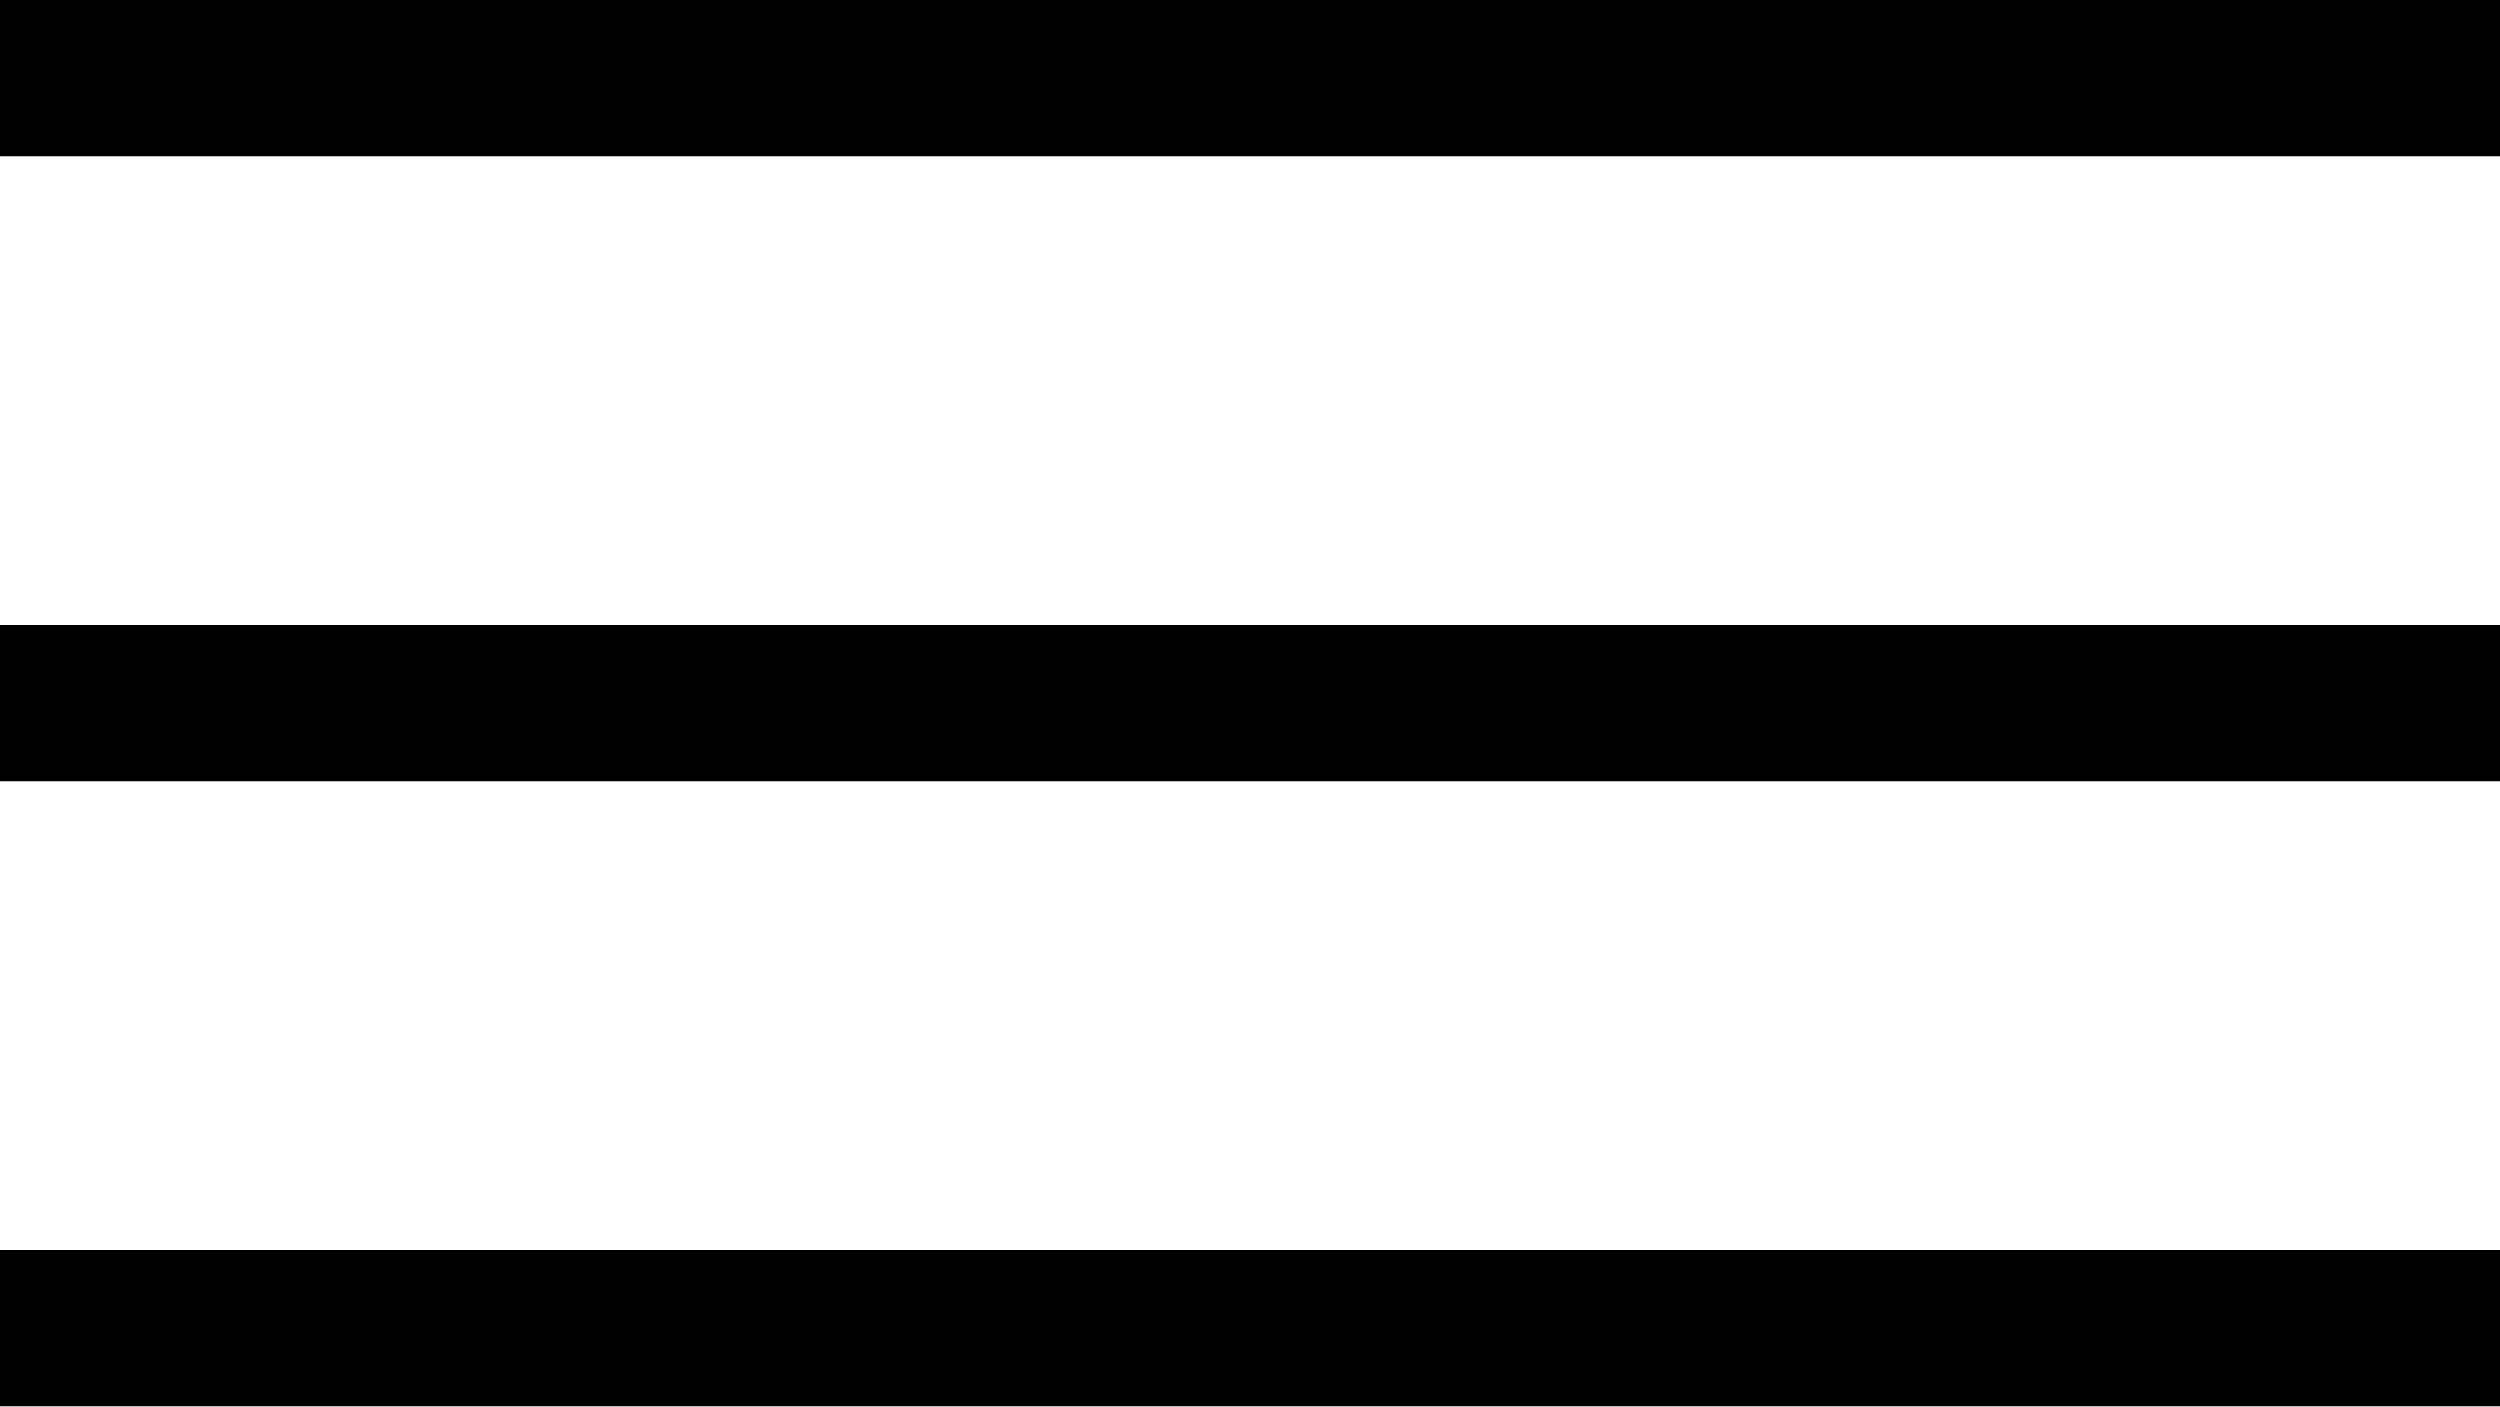
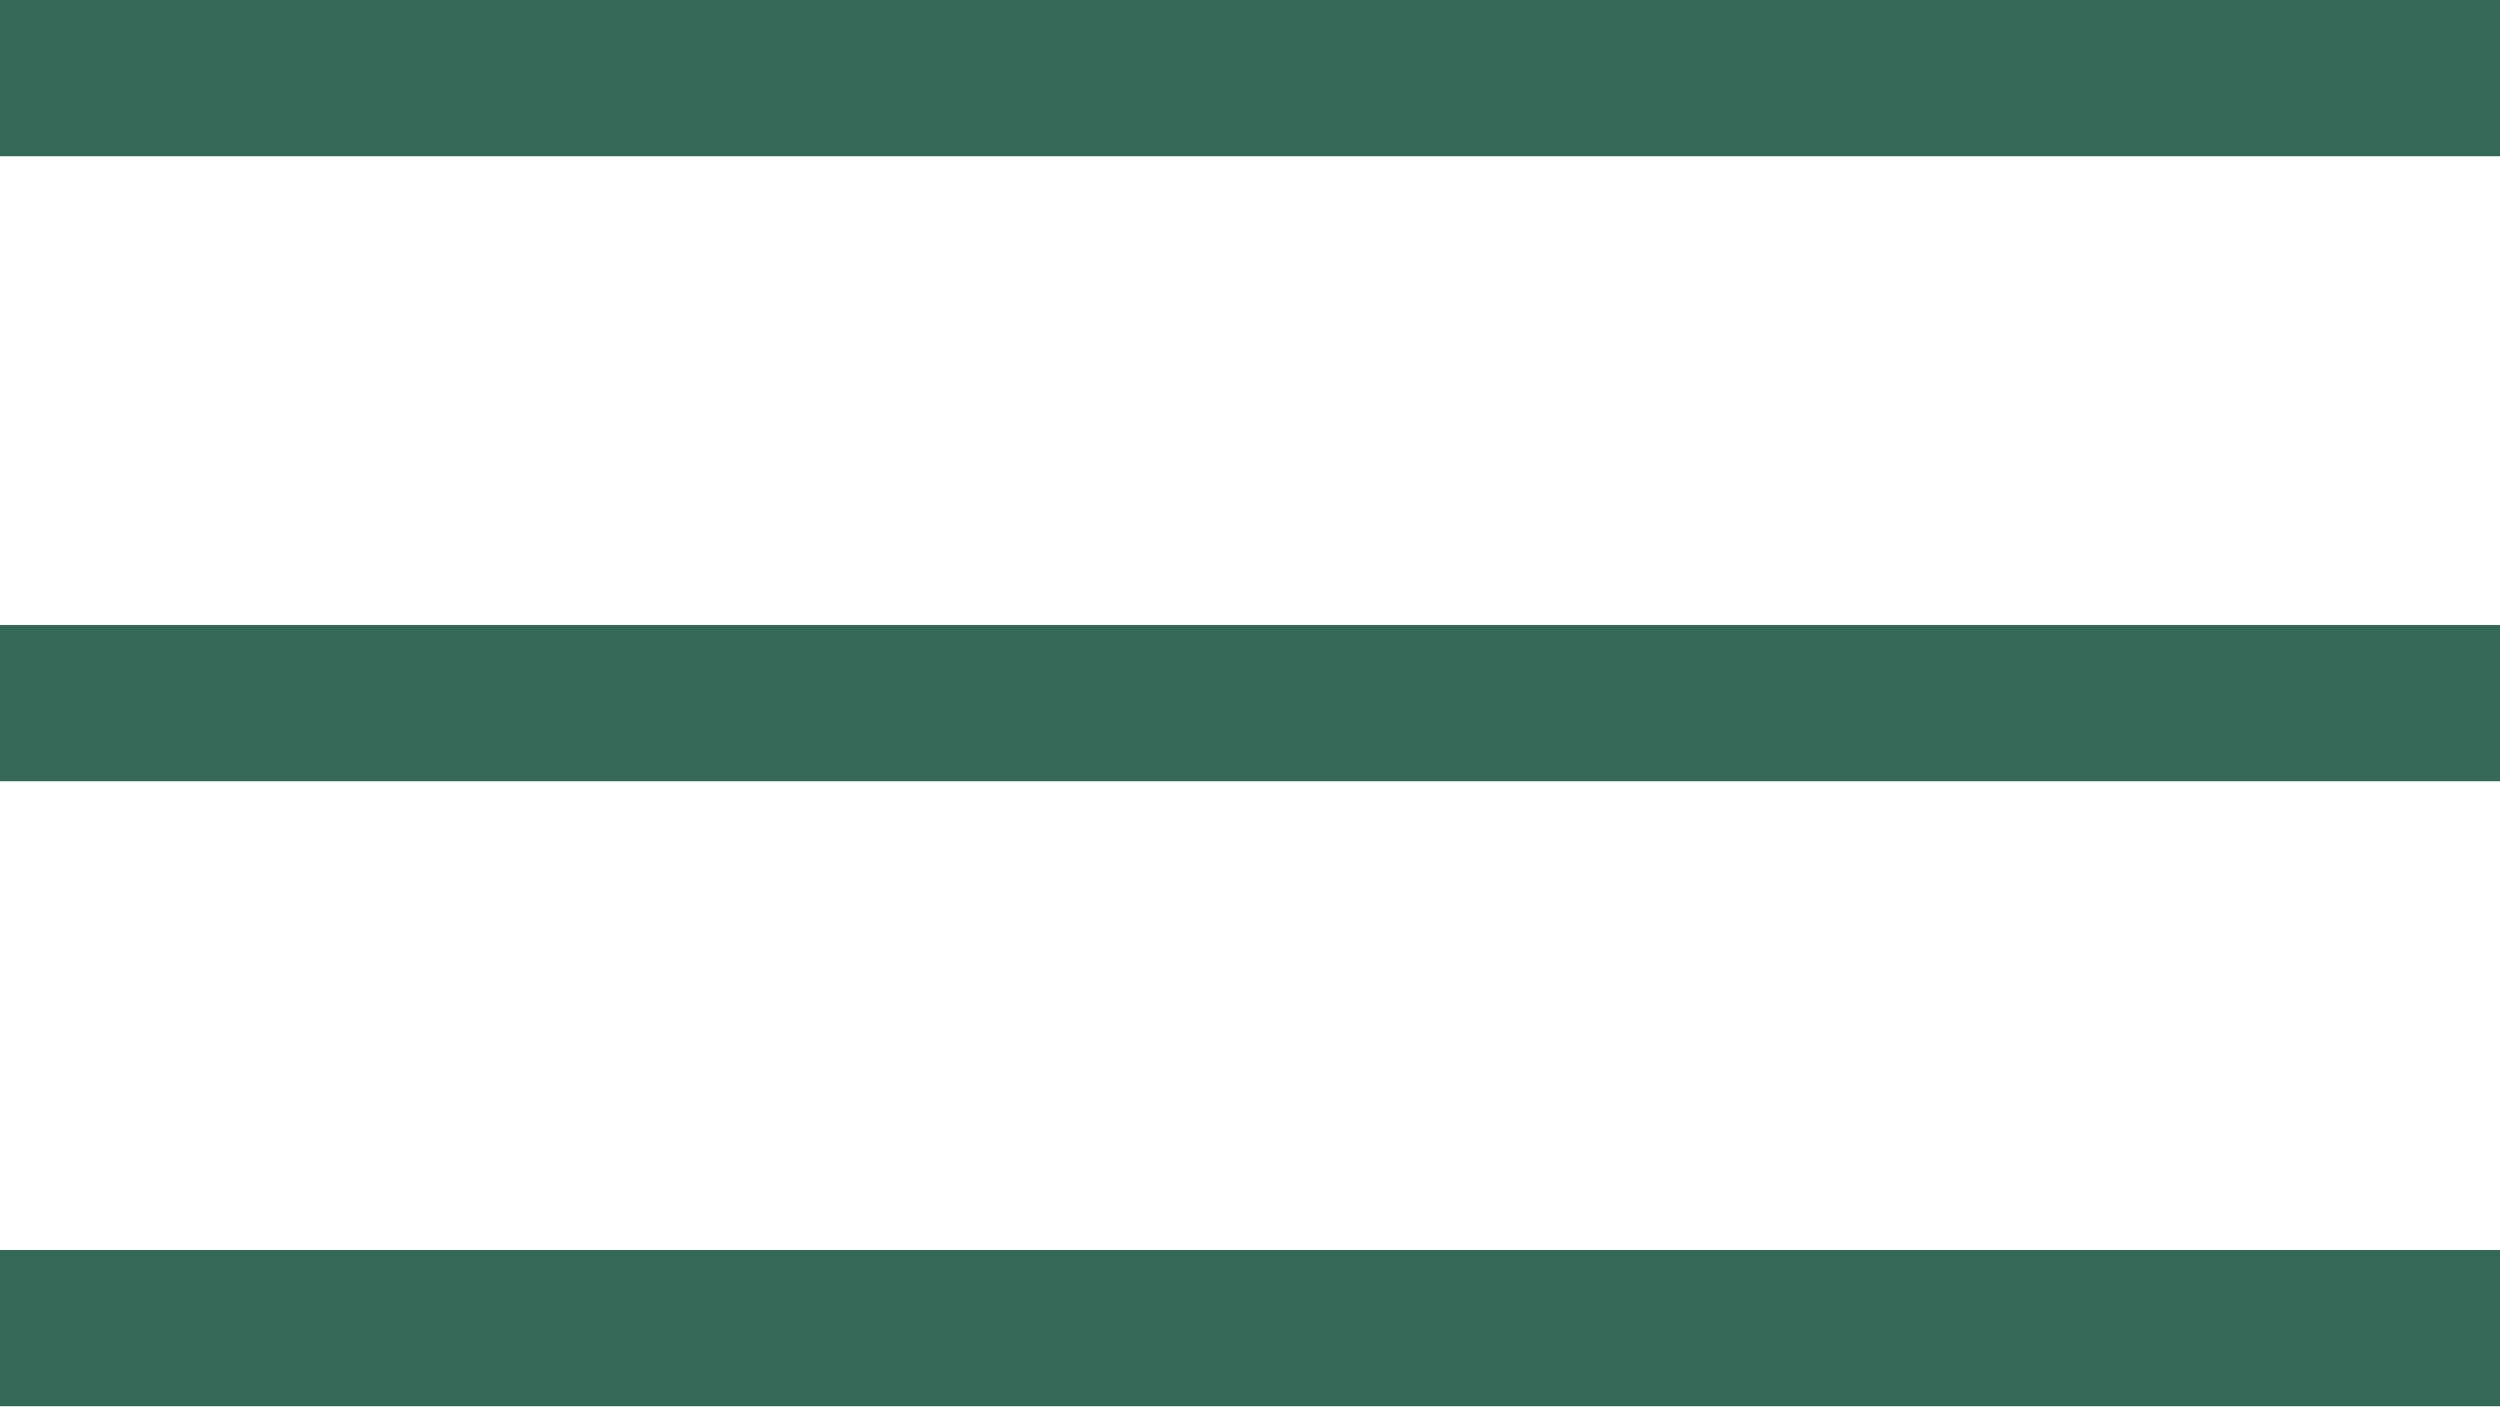
- <svg xmlns="http://www.w3.org/2000/svg" fill="currentColor" width="32" height="18">
+ <svg xmlns="http://www.w3.org/2000/svg" fill="#356859" width="32" height="18">
  <g fill-rule="evenodd">
    <path d="M0 0h32v2H0zM0 8h32v2H0zM0 16h32v2H0z" />
  </g>
</svg>
